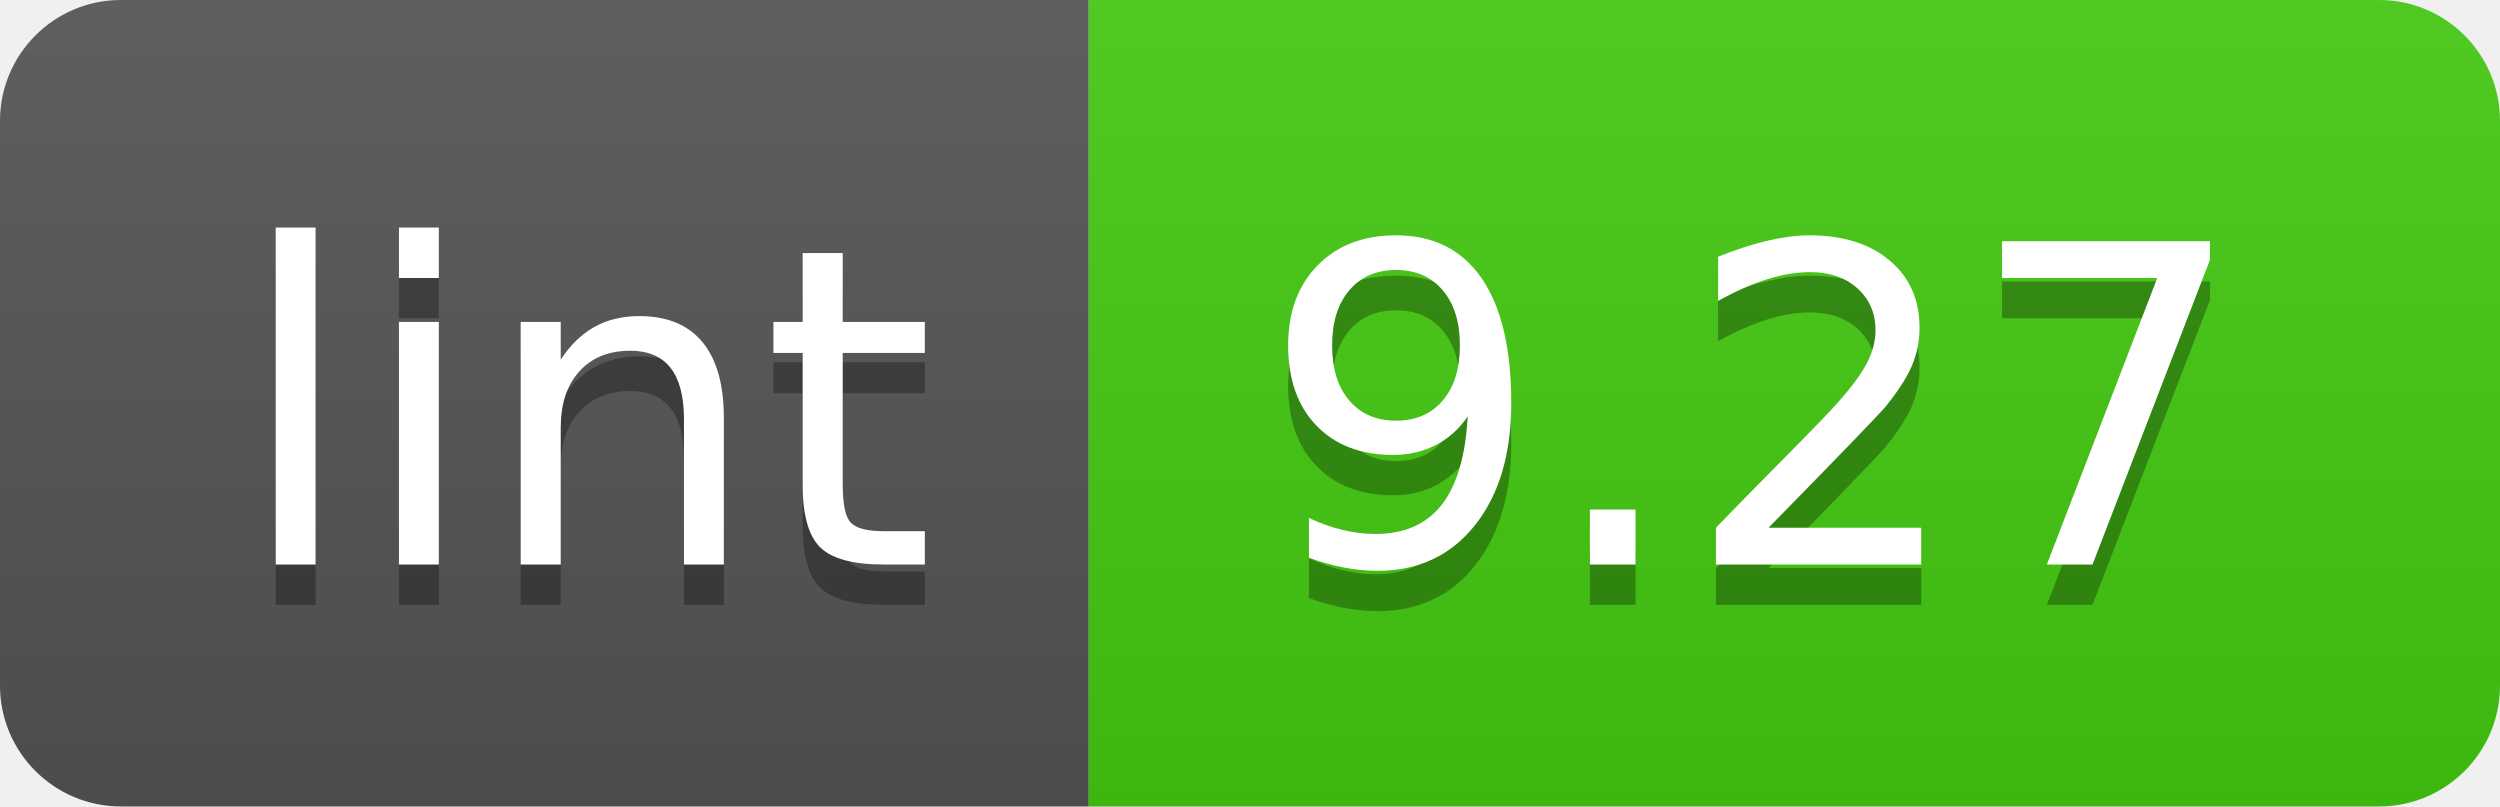
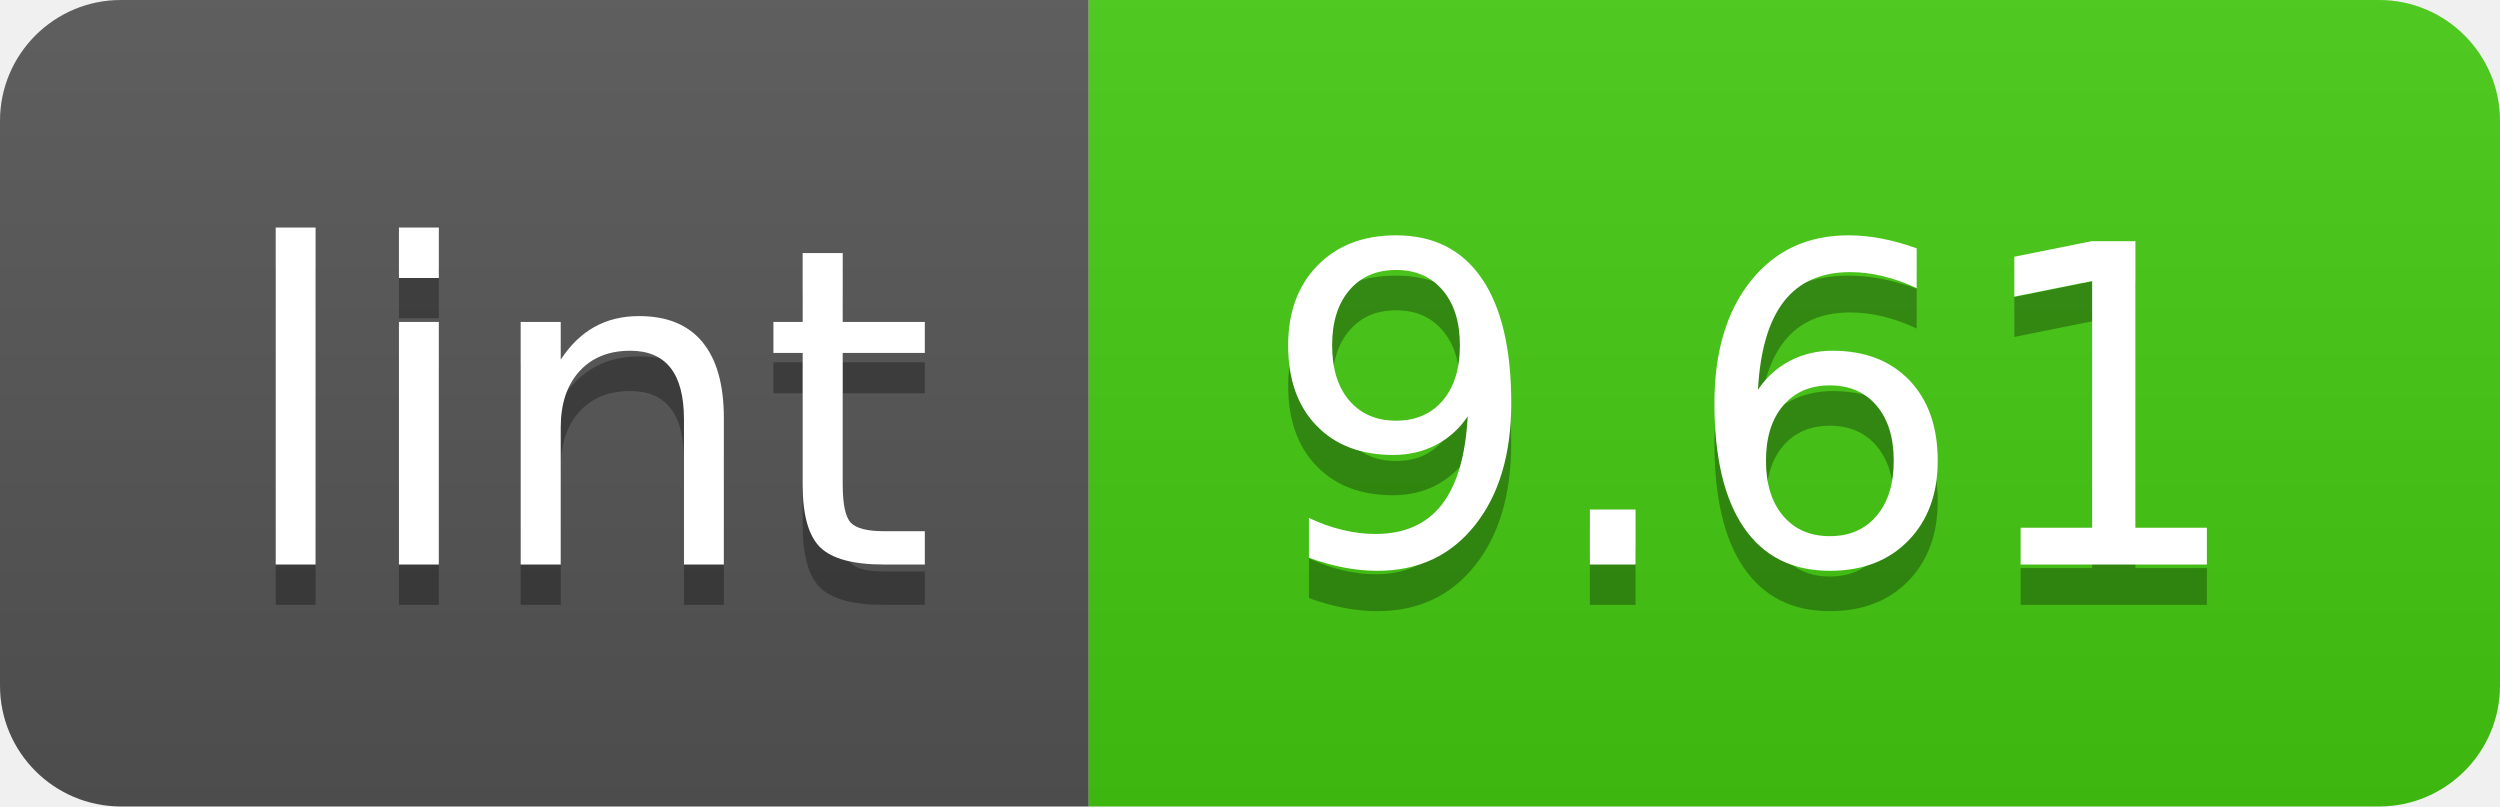
- <svg xmlns="http://www.w3.org/2000/svg" width="62" height="20" role="img" aria-label="lint: 9.27">
+ <svg xmlns="http://www.w3.org/2000/svg" width="62" height="20" role="img" aria-label="lint: 9.61">
  <linearGradient id="s" x2="0" y2="100%">
    <stop offset="0" stop-color="#bbb" stop-opacity=".1" />
    <stop offset="1" stop-opacity=".1" />
  </linearGradient>
  <clipPath id="r">
    <rect width="62" height="20" rx="3" fill="#fff" />
  </clipPath>
  <g clip-path="url(#r)">
    <rect width="27" height="20" fill="#555" />
    <rect x="27" width="35" height="20" fill="#4c1" />
    <rect width="62" height="20" fill="url(#s)" />
  </g>
  <g fill="#fff" text-anchor="middle" font-family="Verdana,Geneva,DejaVu Sans,sans-serif" text-rendering="geometricPrecision" font-size="110">
    <text aria-hidden="true" x="145" y="150" fill="#010101" fill-opacity=".3" transform="scale(.1)" textLength="170">lint</text>
    <text x="145" y="140" transform="scale(.1)" fill="#fff" textLength="170">lint</text>
-     <text aria-hidden="true" x="435" y="150" fill="#010101" fill-opacity=".3" transform="scale(.1)" textLength="250">9.27</text>
-     <text x="435" y="140" transform="scale(.1)" fill="#fff" textLength="250">9.27</text>
+     <text aria-hidden="true" x="435" y="150" fill="#010101" fill-opacity=".3" transform="scale(.1)" textLength="250">9.61</text>
+     <text x="435" y="140" transform="scale(.1)" fill="#fff" textLength="250">9.61</text>
  </g>
</svg>
